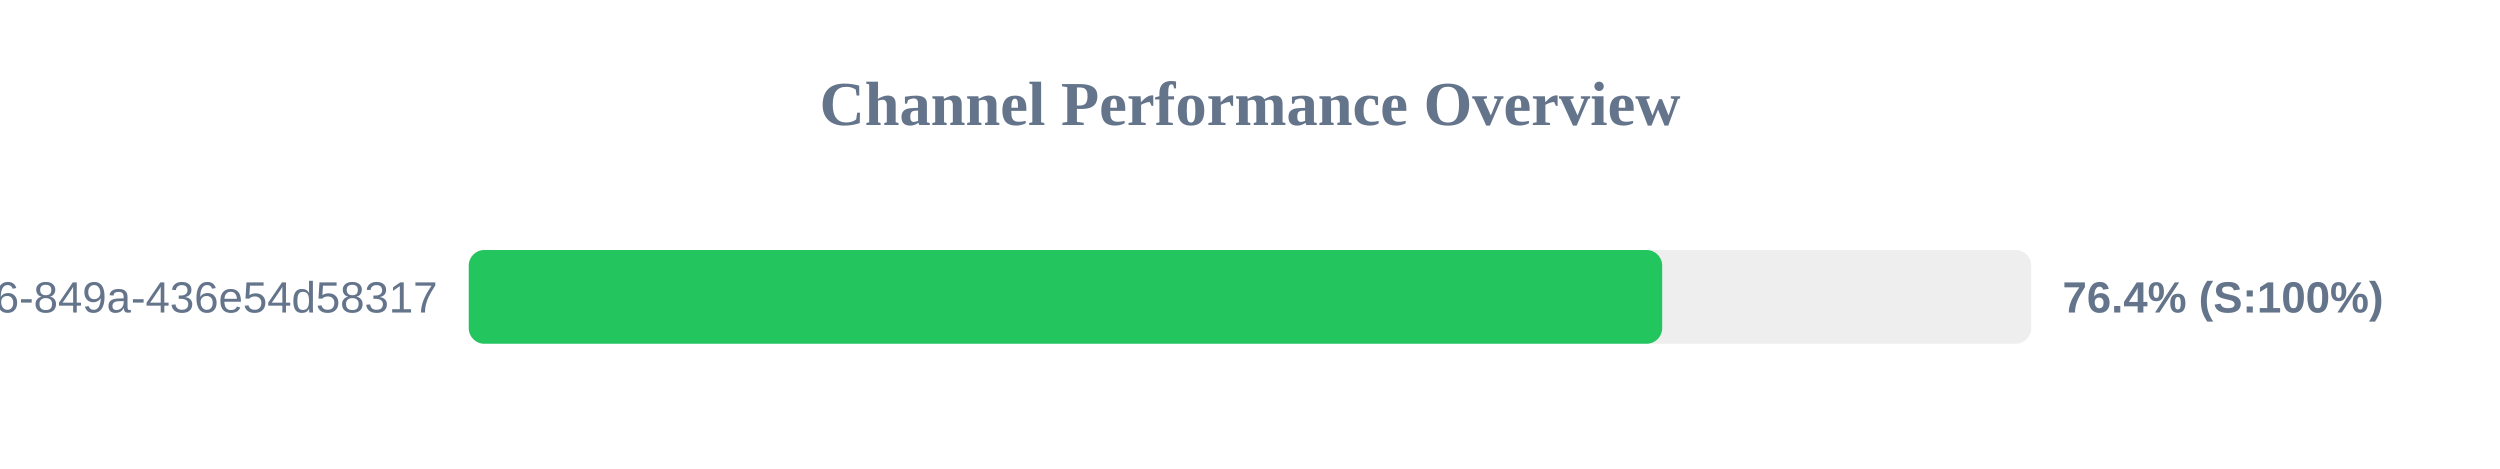
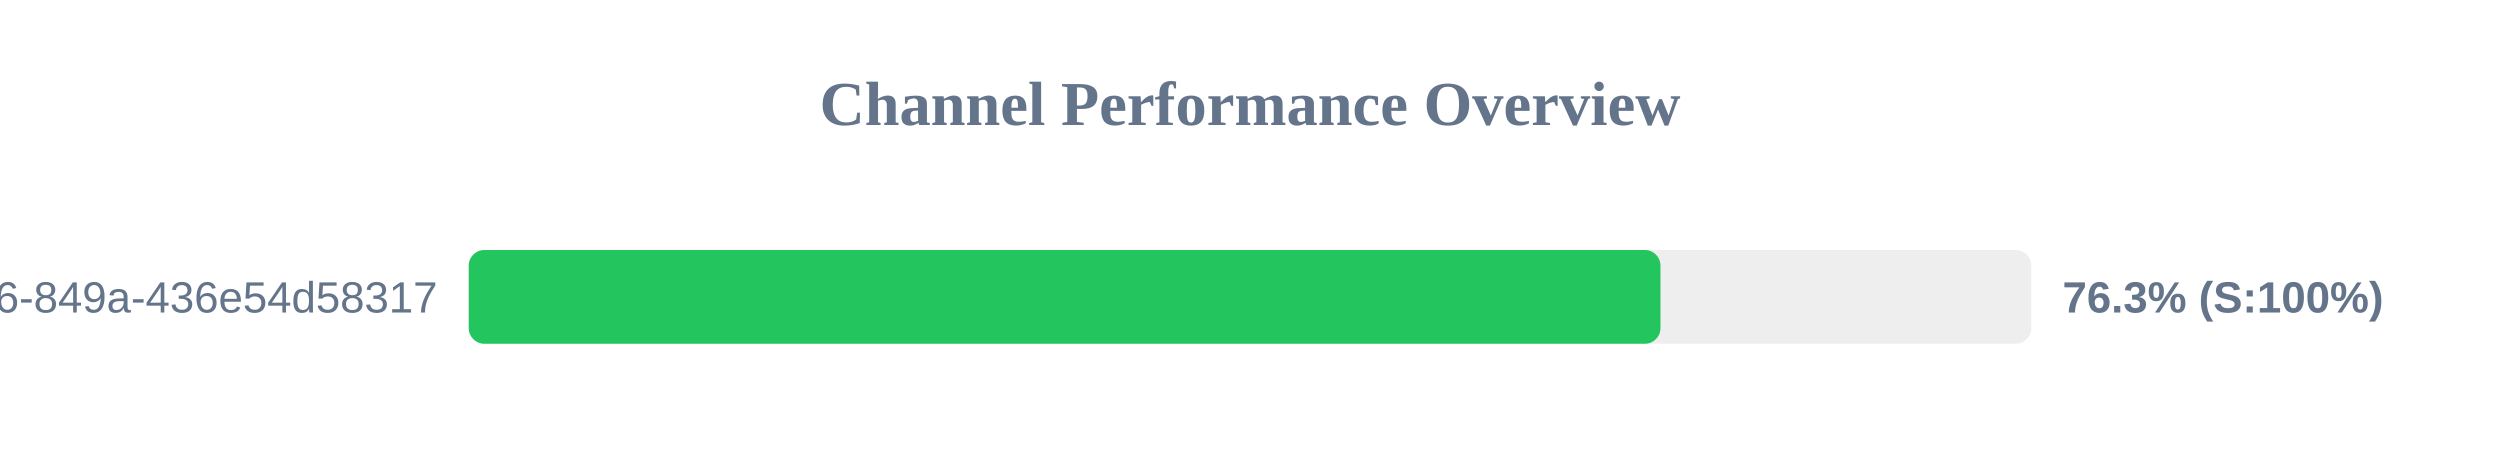
<svg xmlns="http://www.w3.org/2000/svg" width="800" height="150" version="1.1">
  <style>
        .row { font: 14px Arial; fill: #64748b; }
        .score { font: bold 14px Arial; fill: #64748b; }
    </style>
  <text x="400" y="40" text-anchor="middle" font-size="20px" font-weight="bold" fill="#64748b">Channel Performance Overview</text>
  <rect x="150" y="80" width="500" height="30" fill="#eee" rx="5" />
-   <rect x="150" y="80" width="381.9" height="30" fill="#22c55e" rx="5" />
+   <rect x="150" y="80" width="381.35" height="30" fill="#22c55e" rx="5" />
  <text x="140" y="100" text-anchor="end" class="row">?uuid=29fbd51f-03c8-4d76-849a-436e54d58317</text>
-   <text x="660" y="100" text-anchor="start" class="score">76.4% (S:100%)</text>
+   <text x="660" y="100" text-anchor="start" class="score">76.3% (S:100%)</text>
</svg>
